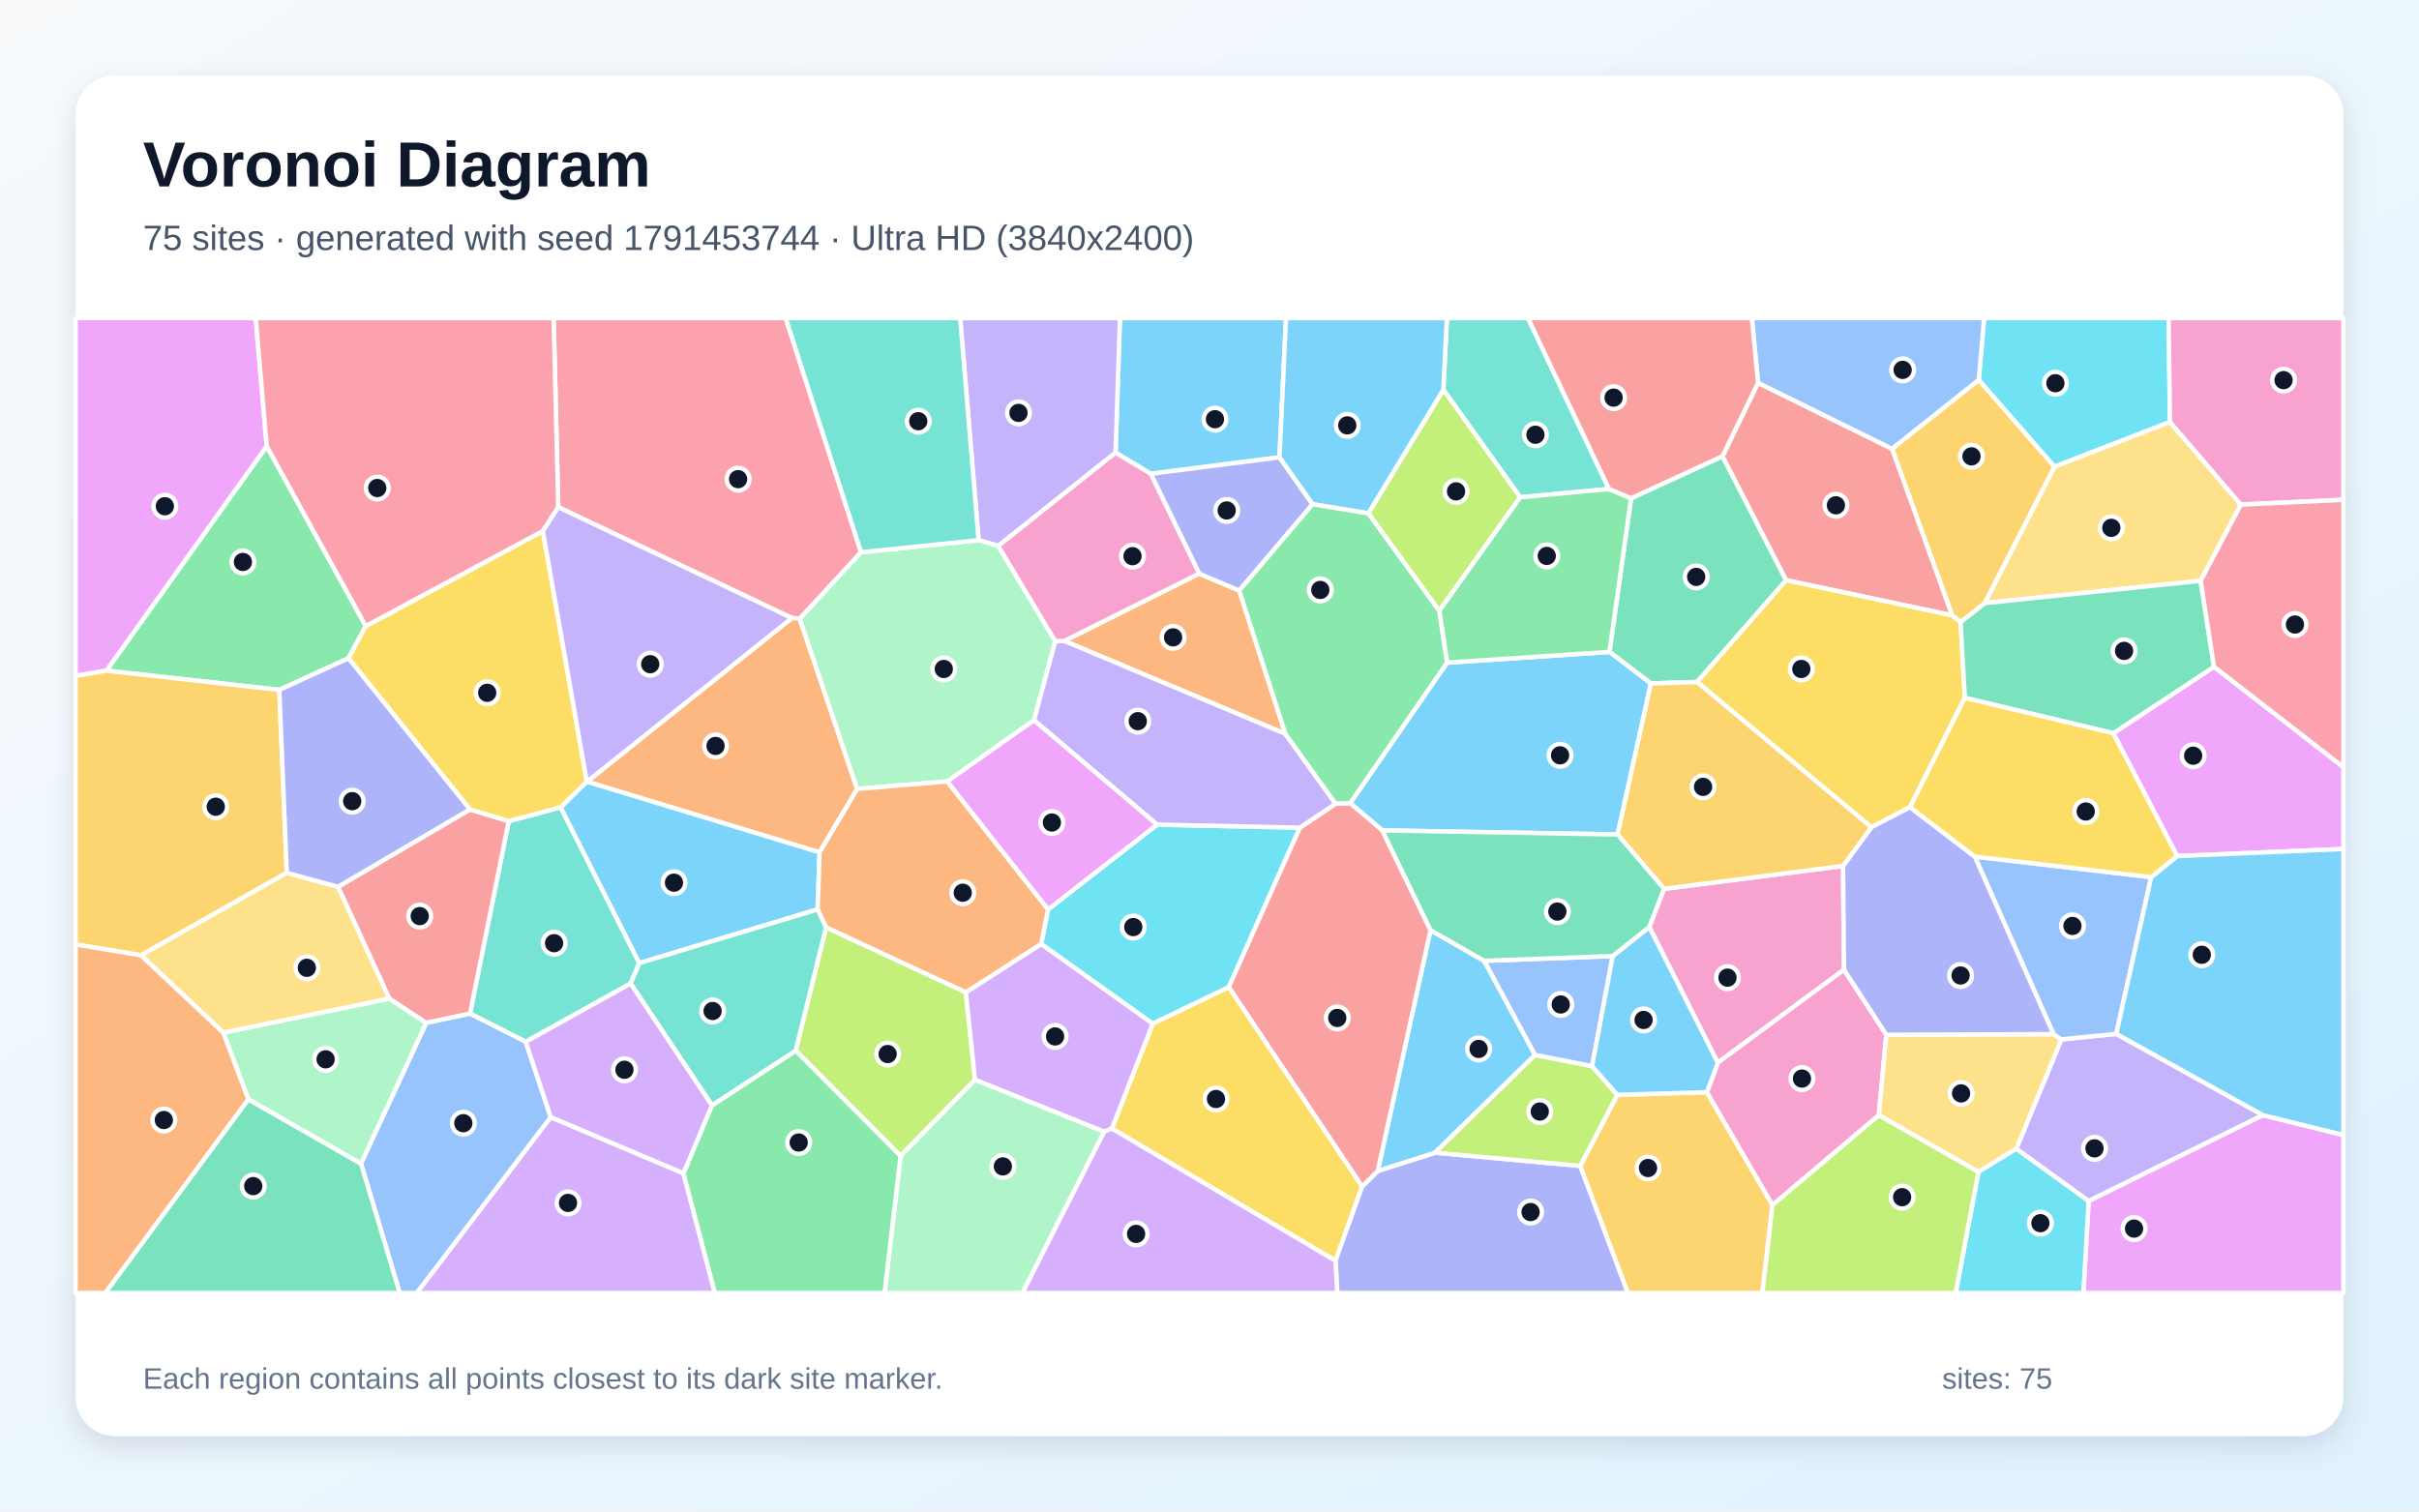
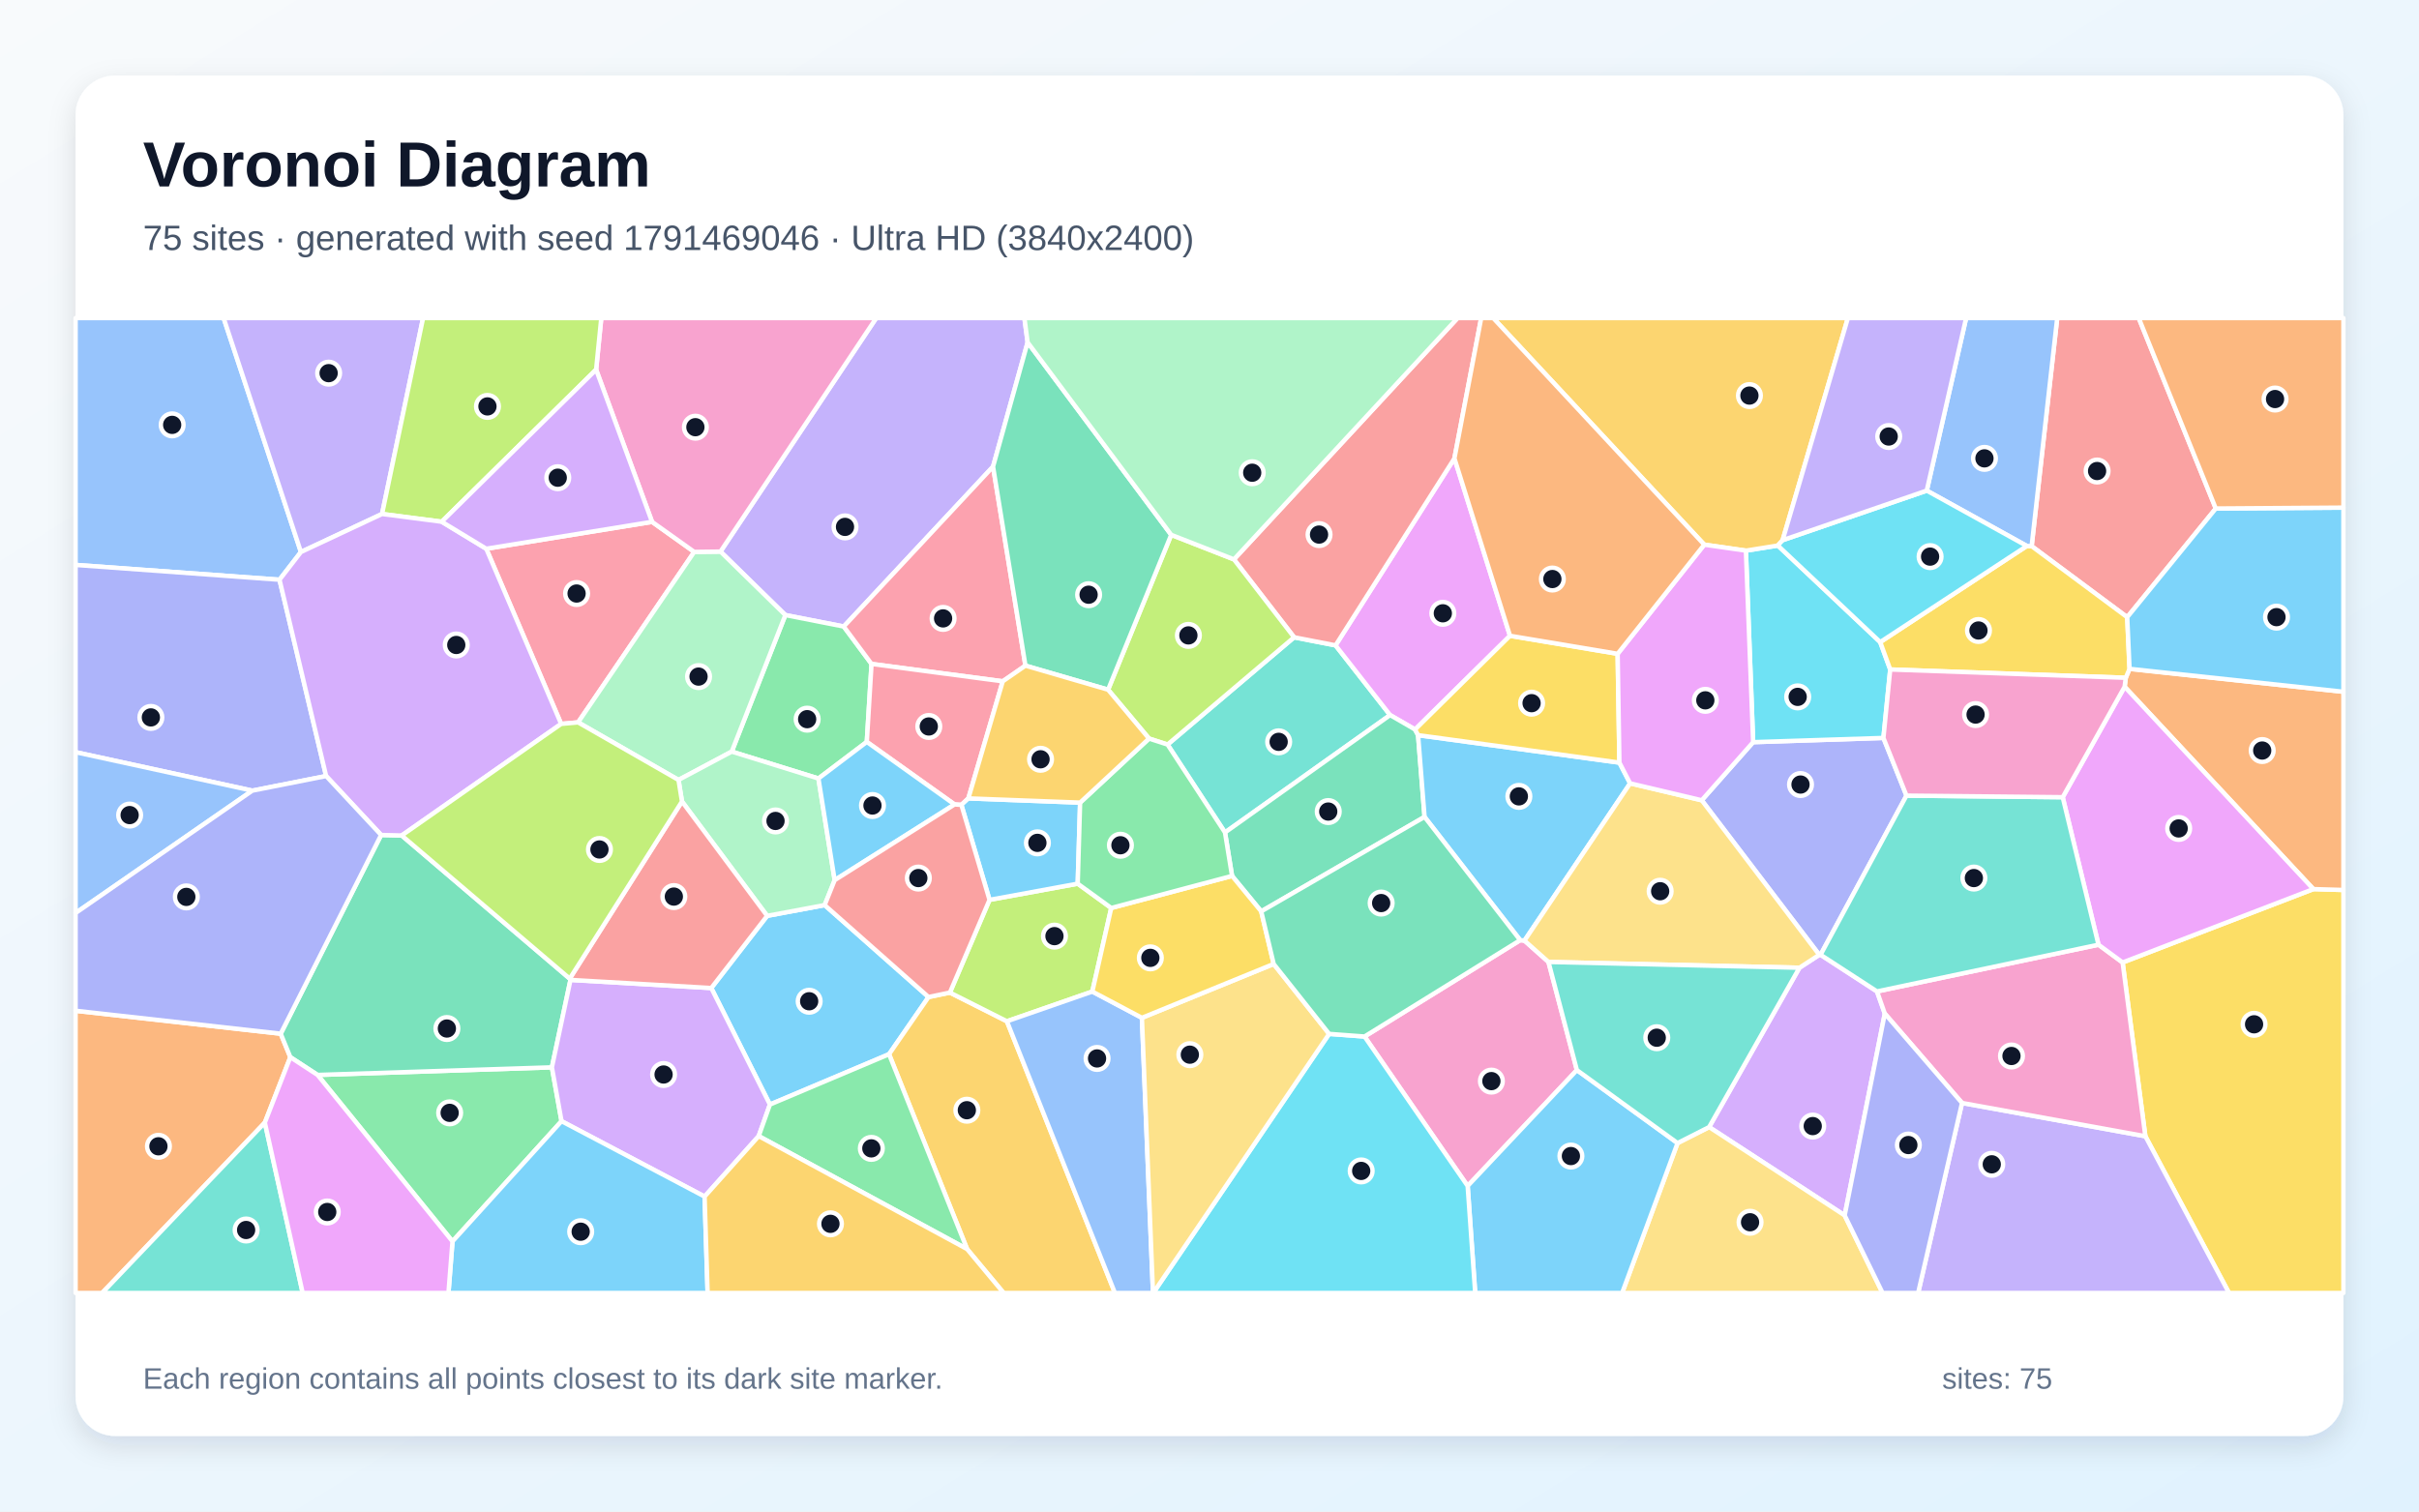
<svg xmlns="http://www.w3.org/2000/svg" width="3840" height="2400" viewBox="0 0 3840 2400" role="img" aria-labelledby="title description">
  <defs>
    <linearGradient id="background" x1="0" y1="0" x2="1" y2="1">
      <stop stop-color="#F8FAFC" />
      <stop offset="1" stop-color="#E0F2FE" />
    </linearGradient>
    <filter id="shadow" x="-5%" y="-5%" width="110%" height="110%">
      <feDropShadow dx="0" dy="15" stdDeviation="22" flood-color="#0F172A" flood-opacity=".12" />
    </filter>
  </defs>
  <rect width="3840" height="2400" fill="url(#background)" />
  <rect x="120" y="120" width="3600" height="2160" rx="63" fill="#FFFFFF" filter="url(#shadow)" />
  <g font-family="Arial, sans-serif">
    <text x="227" y="296" font-size="101" font-weight="700" fill="#0F172A">Voronoi Diagram</text>
-     <text x="227" y="397" font-size="56" fill="#475569">75 sites · generated with seed 1791453744 · Ultra HD (3840x2400)</text>
+     <text x="227" y="397" font-size="56" fill="#475569">75 sites · generated with seed 1791469046 · Ultra HD (3840x2400)</text>
  </g>
  <g stroke="#FFFFFF" stroke-width="7" stroke-linejoin="round">
-     <polygon points="2031.1,726.1 1826.7,752.3 1770.9,718.7 1777.8,505.0 2041.5,505.0" fill="#38BDF8" fill-opacity="0.65" />
-     <polygon points="3592.3,1770.7 3315.6,1907.1 3200.7,1824.1 3272.3,1650.3 3359.4,1641.6" fill="#A78BFA" fill-opacity="0.65" />
-     <polygon points="2618.1,1471.8 2641.6,1411.3 2925.7,1374.9 2927.2,1539.7 2726.9,1687.4" fill="#F472B6" fill-opacity="0.65" />
-     <polygon points="1903.6,910.8 1967.2,937.7 2040.5,1165.3 1689.5,1017.7" fill="#FB923C" fill-opacity="0.65" />
-     <polygon points="1765.0,1791.9 1829.9,1625.2 1950.7,1567.2 2162.4,1883.8 2120.0,2001.9" fill="#FACC15" fill-opacity="0.65" />
-     <polygon points="580.6,994.1 553.2,1045.2 443.4,1095.4 168.8,1064.9 423.4,708.4" fill="#4ADE80" fill-opacity="0.65" />
-     <polygon points="890.0,1281.8 1014.9,1529.2 1001.0,1561.6 834.6,1654.2 746.1,1609.5 807.6,1303.8" fill="#2DD4BF" fill-opacity="0.65" />
-     <polygon points="2560.1,1518.0 2527.3,1693.0 2436.7,1675.2 2355.8,1525.6" fill="#60A5FA" fill-opacity="0.65" />
-     <polygon points="423.4,708.4 168.8,1064.9 120.0,1073.2 120.0,505.0 405.9,505.0" fill="#E879F9" fill-opacity="0.65" />
-     <polygon points="2734.4,724.3 2835.4,921.3 2694.0,1082.9 2620.7,1085.2 2554.9,1035.1 2589.2,791.2" fill="#34D399" fill-opacity="0.65" />
-     <polygon points="676.5,1624.2 617.9,1585.6 536.5,1408.1 745.9,1285.2 807.6,1303.8 746.1,1609.5" fill="#F87171" fill-opacity="0.65" />
-     <polygon points="2120.0,2001.9 2162.4,1883.8 2187.1,1859.2 2278.0,1830.2 2508.5,1851.2 2584.2,2053.0 2122.8,2053.0" fill="#818CF8" fill-opacity="0.65" />
-     <polygon points="2508.5,1851.2 2567.4,1738.4 2709.6,1734.2 2813.7,1913.4 2797.7,2053.0 2584.2,2053.0" fill="#FBBF24" fill-opacity="0.65" />
-     <polygon points="1311.3,1472.3 1533.2,1575.6 1547.8,1714.4 1429.6,1835.5 1263.1,1668.1" fill="#A3E635" fill-opacity="0.65" />
-     <polygon points="874.2,1773.7 1085.0,1863.0 1134.8,2053.0 661.4,2053.0" fill="#C084FC" fill-opacity="0.65" />
-     <polygon points="1366.9,876.9 1269.5,982.4 1257.0,981.3 886.2,805.3 878.8,505.0 1247.2,505.0" fill="#FB7185" fill-opacity="0.65" />
-     <polygon points="3444.7,670.1 3261.2,741.1 3141.1,603.4 3149.7,505.0 3442.5,505.0" fill="#22D3EE" fill-opacity="0.65" />
-     <polygon points="1429.6,1835.5 1547.8,1714.4 1752.9,1796.9 1623.1,2053.0 1404.2,2053.0" fill="#86EFAC" fill-opacity="0.65" />
-     <polygon points="3493.4,922.2 3150.5,957.6 3261.2,741.1 3444.7,670.1 3557.2,801.2" fill="#FCD34D" fill-opacity="0.65" />
-     <polygon points="2567.8,1325.0 2194.3,1318.5 2143.3,1275.2 2297.1,1052.2 2554.9,1035.1 2620.7,1085.2" fill="#38BDF8" fill-opacity="0.65" />
-     <polygon points="931.5,1241.1 932.0,1241.0 1301.1,1353.2 1297.9,1444.0 1014.9,1529.2 890.0,1281.8" fill="#38BDF8" fill-opacity="0.65" />
-     <polygon points="1584.7,866.8 1553.5,857.7 1524.2,505.0 1777.8,505.0 1770.9,718.7" fill="#A78BFA" fill-opacity="0.65" />
-     <polygon points="2813.7,1913.4 2709.6,1734.2 2726.9,1687.4 2927.2,1539.7 2994.4,1643.0 2982.5,1770.9" fill="#F472B6" fill-opacity="0.65" />
-     <polygon points="1360.7,1252.8 1301.1,1353.2 932.0,1241.0 1257.0,981.3 1269.5,982.4" fill="#FB923C" fill-opacity="0.65" />
-     <polygon points="861.8,843.1 931.5,1241.1 890.0,1281.8 807.6,1303.8 745.9,1285.2 553.2,1045.2 580.6,994.1" fill="#FACC15" fill-opacity="0.65" />
-     <polygon points="1085.0,1863.0 1130.1,1755.1 1263.1,1668.1 1429.6,1835.5 1404.2,2053.0 1134.8,2053.0" fill="#4ADE80" fill-opacity="0.65" />
-     <polygon points="2554.2,776.4 2413.2,789.6 2291.2,618.7 2296.9,505.0 2425.6,505.0" fill="#2DD4BF" fill-opacity="0.65" />
-     <polygon points="573.0,1847.5 676.5,1624.2 746.1,1609.5 834.6,1654.2 874.2,1773.7 661.4,2053.0 634.5,2053.0" fill="#60A5FA" fill-opacity="0.65" />
-     <polygon points="3315.6,1907.1 3592.3,1770.7 3720.0,1802.2 3720.0,2053.0 3307.2,2053.0" fill="#E879F9" fill-opacity="0.65" />
-     <polygon points="394.2,1745.4 573.0,1847.5 634.5,2053.0 166.9,2053.0" fill="#34D399" fill-opacity="0.65" />
-     <polygon points="2790.8,607.8 3003.7,712.7 3099.1,977.1 2835.4,921.3 2734.4,724.3" fill="#F87171" fill-opacity="0.65" />
-     <polygon points="2083.7,800.6 1967.2,937.7 1903.6,910.8 1826.7,752.3 2031.1,726.1" fill="#818CF8" fill-opacity="0.65" />
-     <polygon points="455.3,1385.9 223.7,1516.8 120.0,1499.6 120.0,1073.2 168.8,1064.9 443.4,1095.4" fill="#FBBF24" fill-opacity="0.65" />
-     <polygon points="2172.1,815.1 2291.2,618.7 2413.2,789.6 2284.7,970.0" fill="#A3E635" fill-opacity="0.65" />
-     <polygon points="1752.9,1796.9 1547.8,1714.4 1533.2,1575.6 1652.8,1498.7 1829.9,1625.2 1765.0,1791.9" fill="#C084FC" fill-opacity="0.65" />
-     <polygon points="886.2,805.3 861.8,843.1 580.6,994.1 423.4,708.4 405.9,505.0 878.8,505.0" fill="#FB7185" fill-opacity="0.65" />
-     <polygon points="1652.8,1498.7 1663.8,1444.0 1836.8,1309.3 2063.4,1314.2 1950.7,1567.2 1829.9,1625.2" fill="#22D3EE" fill-opacity="0.65" />
-     <polygon points="1675.2,1018.2 1641.4,1143.7 1503.7,1240.7 1360.7,1252.8 1269.5,982.4 1366.9,876.9 1553.5,857.7 1584.7,866.8" fill="#86EFAC" fill-opacity="0.65" />
-     <polygon points="3140.7,1860.8 2982.5,1770.9 2994.4,1643.0 3259.8,1642.0 3272.3,1650.3 3200.7,1824.1" fill="#FCD34D" fill-opacity="0.65" />
-     <polygon points="2278.0,1830.2 2187.1,1859.2 2270.9,1476.9 2355.8,1525.6 2436.7,1675.2" fill="#38BDF8" fill-opacity="0.65" />
-     <polygon points="2291.2,618.7 2172.1,815.1 2083.7,800.6 2031.1,726.1 2041.5,505.0 2296.9,505.0" fill="#38BDF8" fill-opacity="0.65" />
-     <polygon points="932.0,1241.0 931.5,1241.1 861.8,843.1 886.2,805.3 1257.0,981.3" fill="#A78BFA" fill-opacity="0.65" />
-     <polygon points="3557.2,801.2 3444.7,670.1 3442.5,505.0 3720.0,505.0 3720.0,793.6" fill="#F472B6" fill-opacity="0.65" />
-     <polygon points="1663.8,1444.0 1652.8,1498.7 1533.2,1575.6 1311.3,1472.3 1297.9,1444.0 1301.1,1353.2 1360.7,1252.8 1503.7,1240.7" fill="#FB923C" fill-opacity="0.65" />
-     <polygon points="3112.3,987.6 3119.0,1108.1 3032.0,1281.6 2970.7,1313.5 2694.0,1082.9 2835.4,921.3 3099.1,977.1" fill="#FACC15" fill-opacity="0.65" />
-     <polygon points="2284.7,970.0 2413.2,789.6 2554.2,776.4 2589.2,791.2 2554.9,1035.1 2297.1,1052.2" fill="#4ADE80" fill-opacity="0.65" />
-     <polygon points="1366.9,876.9 1247.2,505.0 1524.2,505.0 1553.5,857.7" fill="#2DD4BF" fill-opacity="0.65" />
-     <polygon points="3414.9,1392.7 3359.4,1641.6 3272.3,1650.3 3259.8,1642.0 3134.8,1360.1" fill="#60A5FA" fill-opacity="0.65" />
-     <polygon points="3456.1,1359.3 3354.7,1164.2 3514.6,1058.7 3720.0,1218.0 3720.0,1348.0" fill="#E879F9" fill-opacity="0.65" />
-     <polygon points="3514.6,1058.7 3354.7,1164.2 3119.0,1108.1 3112.3,987.6 3150.5,957.6 3493.4,922.2" fill="#34D399" fill-opacity="0.65" />
-     <polygon points="2270.9,1476.9 2187.1,1859.2 2162.4,1883.8 1950.7,1567.2 2063.4,1314.2 2120.2,1276.1 2143.3,1275.2 2194.3,1318.5" fill="#F87171" fill-opacity="0.65" />
-     <polygon points="3134.8,1360.1 3259.8,1642.0 2994.4,1643.0 2927.2,1539.7 2925.7,1374.9 2970.7,1313.5 3032.0,1281.6" fill="#818CF8" fill-opacity="0.65" />
-     <polygon points="2970.7,1313.5 2925.7,1374.9 2641.6,1411.3 2567.8,1325.0 2620.7,1085.2 2694.0,1082.9" fill="#FBBF24" fill-opacity="0.65" />
-     <polygon points="2567.4,1738.4 2508.5,1851.2 2278.0,1830.2 2436.7,1675.2 2527.3,1693.0" fill="#A3E635" fill-opacity="0.65" />
-     <polygon points="1752.9,1796.9 1765.0,1791.9 2120.0,2001.9 2122.8,2053.0 1623.1,2053.0" fill="#C084FC" fill-opacity="0.65" />
-     <polygon points="3514.6,1058.7 3493.4,922.2 3557.2,801.2 3720.0,793.6 3720.0,1218.0" fill="#FB7185" fill-opacity="0.65" />
-     <polygon points="3140.7,1860.8 3200.7,1824.1 3315.6,1907.1 3307.2,2053.0 3104.5,2053.0" fill="#22D3EE" fill-opacity="0.65" />
-     <polygon points="394.2,1745.4 354.4,1639.6 617.9,1585.6 676.5,1624.2 573.0,1847.5" fill="#86EFAC" fill-opacity="0.65" />
-     <polygon points="354.4,1639.6 223.7,1516.8 455.3,1385.9 536.5,1408.1 617.9,1585.6" fill="#FCD34D" fill-opacity="0.65" />
-     <polygon points="2709.6,1734.2 2567.4,1738.4 2527.3,1693.0 2560.1,1518.0 2618.1,1471.8 2726.9,1687.4" fill="#38BDF8" fill-opacity="0.65" />
-     <polygon points="3592.3,1770.7 3359.4,1641.6 3414.9,1392.7 3456.1,1359.3 3720.0,1348.0 3720.0,1802.2" fill="#38BDF8" fill-opacity="0.65" />
-     <polygon points="2120.2,1276.1 2063.4,1314.2 1836.8,1309.3 1641.4,1143.7 1675.2,1018.2 1689.5,1017.7 2040.5,1165.3" fill="#A78BFA" fill-opacity="0.65" />
-     <polygon points="1903.6,910.8 1689.5,1017.7 1675.2,1018.2 1584.7,866.8 1770.9,718.7 1826.7,752.3" fill="#F472B6" fill-opacity="0.65" />
-     <polygon points="120.0,1499.6 223.7,1516.8 354.4,1639.6 394.2,1745.4 166.9,2053.0 120.0,2053.0" fill="#FB923C" fill-opacity="0.65" />
-     <polygon points="3354.7,1164.2 3456.1,1359.3 3414.9,1392.7 3134.8,1360.1 3032.0,1281.6 3119.0,1108.1" fill="#FACC15" fill-opacity="0.65" />
-     <polygon points="2172.1,815.1 2284.7,970.0 2297.1,1052.2 2143.3,1275.2 2120.2,1276.1 2040.5,1165.3 1967.2,937.7 2083.7,800.6" fill="#4ADE80" fill-opacity="0.65" />
-     <polygon points="1130.1,1755.1 1001.0,1561.6 1014.9,1529.2 1297.9,1444.0 1311.3,1472.3 1263.1,1668.1" fill="#2DD4BF" fill-opacity="0.65" />
-     <polygon points="3141.1,603.4 3003.7,712.7 2790.8,607.8 2780.9,505.0 3149.7,505.0" fill="#60A5FA" fill-opacity="0.65" />
-     <polygon points="1836.8,1309.3 1663.8,1444.0 1503.7,1240.7 1641.4,1143.7" fill="#E879F9" fill-opacity="0.65" />
-     <polygon points="2560.1,1518.0 2355.8,1525.6 2270.9,1476.9 2194.3,1318.5 2567.8,1325.0 2641.6,1411.3 2618.1,1471.8" fill="#34D399" fill-opacity="0.65" />
-     <polygon points="2790.8,607.8 2734.4,724.3 2589.2,791.2 2554.2,776.4 2425.6,505.0 2780.9,505.0" fill="#F87171" fill-opacity="0.65" />
-     <polygon points="745.9,1285.2 536.5,1408.1 455.3,1385.9 443.4,1095.4 553.2,1045.2" fill="#818CF8" fill-opacity="0.65" />
-     <polygon points="3141.1,603.4 3261.2,741.1 3150.5,957.6 3112.3,987.6 3099.1,977.1 3003.7,712.7" fill="#FBBF24" fill-opacity="0.65" />
-     <polygon points="2813.7,1913.4 2982.5,1770.9 3140.7,1860.8 3104.5,2053.0 2797.7,2053.0" fill="#A3E635" fill-opacity="0.65" />
-     <polygon points="1130.1,1755.1 1085.0,1863.0 874.2,1773.7 834.6,1654.2 1001.0,1561.6" fill="#C084FC" fill-opacity="0.65" />
+     <polygon points="1222.2,1753.8 1129.1,1568.8 1217.8,1454.2 1309.1,1437.1 1474.0,1583.1 1411.3,1673.9" fill="#38BDF8" fill-opacity="0.65" />
+     <polygon points="1631.3,543.6 1576.4,740.9 1339.4,994.8 1246.7,976.6 1143.7,875.8 1390.9,505.0 1626.2,505.0" fill="#A78BFA" fill-opacity="0.65" />
+     <polygon points="2166.1,1645.8 2413.2,1492.8 2420.0,1493.5 2458.1,1527.4 2503.2,1699.1 2329.8,1883.1" fill="#F472B6" fill-opacity="0.65" />
+     <polygon points="120.0,1604.9 445.6,1641.3 460.9,1678.6 420.4,1782.5 162.1,2053.0 120.0,2053.0" fill="#FB923C" fill-opacity="0.65" />
+     <polygon points="3405.6,1804.1 3369.5,1528.2 3672.3,1411.7 3720.0,1413.1 3720.0,2053.0 3538.4,2053.0" fill="#FACC15" fill-opacity="0.65" />
+     <polygon points="1376.0,1178.0 1299.2,1236.1 1161.6,1193.4 1246.7,976.6 1339.4,994.8 1383.5,1054.2" fill="#4ADE80" fill-opacity="0.65" />
+     <polygon points="1853.4,1182.2 2054.3,1011.9 2120.1,1024.7 2206.7,1135.4 1944.6,1321.8" fill="#2DD4BF" fill-opacity="0.65" />
+     <polygon points="477.7,876.5 443.7,920.5 120.0,897.0 120.0,505.0 355.0,505.0" fill="#60A5FA" fill-opacity="0.65" />
+     <polygon points="2397.0,1009.5 2246.3,1158.3 2206.7,1135.4 2120.1,1024.7 2308.8,727.8" fill="#E879F9" fill-opacity="0.65" />
+     <polygon points="2002.1,1447.1 1955.8,1390.8 1944.6,1321.8 2206.7,1135.4 2246.3,1158.3 2251.1,1167.3 2261.4,1297.1" fill="#34D399" fill-opacity="0.65" />
+     <polygon points="3517.4,807.4 3376.8,980.0 3225.1,867.2 3265.7,505.0 3395.1,505.0" fill="#F87171" fill-opacity="0.65" />
+     <polygon points="2701.4,1270.7 2783.0,1178.4 2989.8,1171.7 3026.4,1263.3 2890.0,1516.0 2888.0,1516.1" fill="#818CF8" fill-opacity="0.65" />
+     <polygon points="1535.2,1983.3 1411.3,1673.9 1474.0,1583.1 1507.9,1576.0 1598.4,1621.6 1769.9,2053.0 1593.2,2053.0" fill="#FBBF24" fill-opacity="0.65" />
+     <polygon points="1764.0,1441.7 1734.0,1574.4 1598.4,1621.6 1507.9,1576.0 1570.8,1428.8 1710.8,1403.1" fill="#A3E635" fill-opacity="0.65" />
+     <polygon points="2979.6,1574.2 2992.0,1609.4 2928.3,1929.8 2713.1,1789.6 2856.5,1536.6 2888.0,1516.1 2890.0,1516.0" fill="#C084FC" fill-opacity="0.65" />
+     <polygon points="890.8,1149.4 771.9,871.3 1035.1,828.6 1102.0,876.3 917.7,1147.0" fill="#FB7185" fill-opacity="0.65" />
+     <polygon points="2771.5,874.3 2822.2,866.2 2984.7,1019.5 3000.6,1063.0 2989.8,1171.7 2783.0,1178.4" fill="#22D3EE" fill-opacity="0.65" />
+     <polygon points="1077.1,1238.4 917.7,1147.0 1102.0,876.3 1143.7,875.8 1246.7,976.6 1161.6,1193.4" fill="#86EFAC" fill-opacity="0.65" />
+     <polygon points="2663.0,1815.0 2713.1,1789.6 2928.3,1929.8 2988.5,2053.0 2575.0,2053.0" fill="#FCD34D" fill-opacity="0.65" />
+     <polygon points="2329.8,1883.1 2503.2,1699.1 2663.0,1815.0 2575.0,2053.0 2341.8,2053.0" fill="#38BDF8" fill-opacity="0.65" />
+     <polygon points="2261.4,1297.1 2251.1,1167.3 2570.7,1210.9 2587.7,1243.8 2420.0,1493.5 2413.2,1492.8" fill="#38BDF8" fill-opacity="0.65" />
+     <polygon points="3114.6,1751.3 3405.6,1804.1 3538.4,2053.0 3044.9,2053.0" fill="#A78BFA" fill-opacity="0.65" />
+     <polygon points="3114.6,1751.3 2992.0,1609.4 2979.6,1574.2 3331.2,1500.0 3369.5,1528.2 3405.6,1804.1" fill="#F472B6" fill-opacity="0.65" />
+     <polygon points="3672.3,1411.7 3372.7,1090.4 3374.5,1076.2 3380.5,1062.0 3720.0,1098.4 3720.0,1413.1" fill="#FB923C" fill-opacity="0.65" />
+     <polygon points="3000.6,1063.0 2984.7,1019.5 3217.5,866.9 3225.1,867.2 3376.8,980.0 3380.5,1062.0 3374.5,1076.2" fill="#FACC15" fill-opacity="0.65" />
+     <polygon points="718.3,1971.1 504.1,1706.8 876.1,1694.7 891.4,1780.2" fill="#4ADE80" fill-opacity="0.65" />
+     <polygon points="420.4,1782.5 480.5,2053.0 162.1,2053.0" fill="#2DD4BF" fill-opacity="0.65" />
+     <polygon points="3225.1,867.2 3217.5,866.9 3058.6,779.0 3121.1,505.0 3265.7,505.0" fill="#60A5FA" fill-opacity="0.65" />
+     <polygon points="3274.4,1265.8 3372.7,1090.4 3672.3,1411.7 3369.5,1528.2 3331.2,1500.0" fill="#E879F9" fill-opacity="0.65" />
+     <polygon points="605.0,1325.8 637.7,1326.6 904.4,1553.9 905.6,1555.9 876.1,1694.7 504.1,1706.8 460.9,1678.6 445.6,1641.3" fill="#34D399" fill-opacity="0.65" />
+     <polygon points="2308.8,727.8 2120.1,1024.7 2054.3,1011.9 1958.8,888.2 2313.8,505.0 2351.3,505.0" fill="#F87171" fill-opacity="0.65" />
+     <polygon points="517.7,1232.2 400.5,1255.4 120.0,1194.3 120.0,897.0 443.7,920.5" fill="#818CF8" fill-opacity="0.65" />
+     <polygon points="2829.8,857.7 2822.2,866.2 2771.5,874.3 2705.4,864.8 2370.4,505.0 2933.4,505.0" fill="#FBBF24" fill-opacity="0.65" />
+     <polygon points="1824.0,1172.7 1759.0,1095.1 1859.2,849.2 1958.8,888.2 2054.3,1011.9 1853.4,1182.2" fill="#A3E635" fill-opacity="0.65" />
+     <polygon points="1204.4,1803.9 1118.5,1899.9 891.4,1780.2 876.1,1694.7 905.6,1555.9 1129.1,1568.8 1222.2,1753.8" fill="#C084FC" fill-opacity="0.65" />
+     <polygon points="1627.8,1056.9 1591.8,1081.8 1383.5,1054.2 1339.4,994.8 1576.4,740.9" fill="#FB7185" fill-opacity="0.65" />
+     <polygon points="2109.9,1641.6 2166.1,1645.8 2329.8,1883.1 2341.8,2053.0 1830.7,2053.0" fill="#22D3EE" fill-opacity="0.65" />
+     <polygon points="1082.6,1272.6 1077.1,1238.4 1161.6,1193.4 1299.2,1236.1 1325.0,1397.5 1309.1,1437.1 1217.8,1454.2" fill="#86EFAC" fill-opacity="0.65" />
+     <polygon points="2587.7,1243.8 2701.4,1270.7 2888.0,1516.1 2856.5,1536.6 2458.1,1527.4 2420.0,1493.5" fill="#FCD34D" fill-opacity="0.65" />
+     <polygon points="718.3,1971.1 891.4,1780.2 1118.5,1899.9 1123.3,2053.0 711.9,2053.0" fill="#38BDF8" fill-opacity="0.65" />
+     <polygon points="3380.5,1062.0 3376.8,980.0 3517.4,807.4 3720.0,806.0 3720.0,1098.4" fill="#38BDF8" fill-opacity="0.65" />
+     <polygon points="606.5,816.1 477.7,876.5 355.0,505.0 671.6,505.0" fill="#A78BFA" fill-opacity="0.65" />
+     <polygon points="1143.7,875.8 1102.0,876.3 1035.1,828.6 946.3,586.9 954.5,505.0 1390.9,505.0" fill="#F472B6" fill-opacity="0.65" />
+     <polygon points="3517.4,807.4 3395.1,505.0 3720.0,505.0 3720.0,806.0" fill="#FB923C" fill-opacity="0.65" />
+     <polygon points="2567.9,1038.1 2570.7,1210.9 2251.1,1167.3 2246.3,1158.3 2397.0,1009.5" fill="#FACC15" fill-opacity="0.65" />
+     <polygon points="1204.4,1803.9 1222.2,1753.8 1411.3,1673.9 1535.2,1983.3" fill="#4ADE80" fill-opacity="0.65" />
+     <polygon points="3274.4,1265.8 3331.2,1500.0 2979.6,1574.2 2890.0,1516.0 3026.4,1263.3" fill="#2DD4BF" fill-opacity="0.65" />
+     <polygon points="1598.4,1621.6 1734.0,1574.4 1812.7,1616.1 1830.3,2053.0 1769.9,2053.0" fill="#60A5FA" fill-opacity="0.65" />
+     <polygon points="2567.9,1038.1 2705.4,864.8 2771.5,874.3 2783.0,1178.4 2701.4,1270.7 2587.7,1243.8 2570.7,1210.9" fill="#E879F9" fill-opacity="0.65" />
+     <polygon points="1859.2,849.2 1759.0,1095.1 1627.8,1056.9 1576.4,740.9 1631.3,543.6" fill="#34D399" fill-opacity="0.65" />
+     <polygon points="905.6,1555.9 904.4,1553.9 1082.6,1272.6 1217.8,1454.2 1129.1,1568.8" fill="#F87171" fill-opacity="0.65" />
+     <polygon points="2928.3,1929.8 2992.0,1609.4 3114.6,1751.3 3044.9,2053.0 2988.5,2053.0" fill="#818CF8" fill-opacity="0.65" />
+     <polygon points="1118.5,1899.9 1204.4,1803.9 1535.2,1983.3 1593.2,2053.0 1123.3,2053.0" fill="#FBBF24" fill-opacity="0.65" />
+     <polygon points="946.3,586.9 701.2,828.4 606.5,816.1 671.6,505.0 954.5,505.0" fill="#A3E635" fill-opacity="0.65" />
+     <polygon points="637.7,1326.6 605.0,1325.8 517.7,1232.2 443.7,920.5 477.7,876.5 606.5,816.1 701.2,828.4 771.9,871.3 890.8,1149.4" fill="#C084FC" fill-opacity="0.65" />
+     <polygon points="1591.8,1081.8 1537.2,1267.7 1526.1,1278.0 1515.3,1277.3 1376.0,1178.0 1383.5,1054.2" fill="#FB7185" fill-opacity="0.65" />
+     <polygon points="2829.8,857.7 3058.6,779.0 3217.5,866.9 2984.7,1019.5 2822.2,866.2" fill="#22D3EE" fill-opacity="0.65" />
+     <polygon points="1958.8,888.2 1859.2,849.2 1631.3,543.6 1626.2,505.0 2313.8,505.0" fill="#86EFAC" fill-opacity="0.65" />
+     <polygon points="1812.7,1616.1 2021.9,1530.6 2109.9,1641.6 1830.7,2053.0 1830.3,2053.0" fill="#FCD34D" fill-opacity="0.65" />
+     <polygon points="1526.1,1278.0 1537.2,1267.7 1714.6,1274.4 1710.8,1403.1 1570.8,1428.8" fill="#38BDF8" fill-opacity="0.65" />
+     <polygon points="1515.3,1277.3 1325.0,1397.5 1299.2,1236.1 1376.0,1178.0" fill="#38BDF8" fill-opacity="0.65" />
+     <polygon points="3058.6,779.0 2829.8,857.7 2933.4,505.0 3121.1,505.0" fill="#A78BFA" fill-opacity="0.65" />
+     <polygon points="3374.5,1076.2 3372.7,1090.4 3274.4,1265.8 3026.4,1263.3 2989.8,1171.7 3000.6,1063.0" fill="#F472B6" fill-opacity="0.65" />
+     <polygon points="2705.4,864.8 2567.9,1038.1 2397.0,1009.5 2308.8,727.8 2351.3,505.0 2370.4,505.0" fill="#FB923C" fill-opacity="0.65" />
+     <polygon points="2021.9,1530.6 1812.7,1616.1 1734.0,1574.4 1764.0,1441.7 1955.8,1390.8 2002.1,1447.1" fill="#FACC15" fill-opacity="0.65" />
+     <polygon points="1714.6,1274.4 1824.0,1172.7 1853.4,1182.2 1944.6,1321.8 1955.8,1390.8 1764.0,1441.7 1710.8,1403.1" fill="#4ADE80" fill-opacity="0.65" />
+     <polygon points="2856.5,1536.6 2713.1,1789.6 2663.0,1815.0 2503.2,1699.1 2458.1,1527.4" fill="#2DD4BF" fill-opacity="0.65" />
+     <polygon points="400.5,1255.4 120.0,1449.7 120.0,1194.3" fill="#60A5FA" fill-opacity="0.65" />
+     <polygon points="420.4,1782.5 460.9,1678.6 504.1,1706.8 718.3,1971.1 711.9,2053.0 480.5,2053.0" fill="#E879F9" fill-opacity="0.65" />
+     <polygon points="2109.9,1641.6 2021.9,1530.6 2002.1,1447.1 2261.4,1297.1 2413.2,1492.8 2166.1,1645.8" fill="#34D399" fill-opacity="0.65" />
+     <polygon points="1515.3,1277.3 1526.1,1278.0 1570.8,1428.8 1507.9,1576.0 1474.0,1583.1 1309.1,1437.1 1325.0,1397.5" fill="#F87171" fill-opacity="0.65" />
+     <polygon points="605.0,1325.8 445.6,1641.3 120.0,1604.9 120.0,1449.7 400.5,1255.4 517.7,1232.2" fill="#818CF8" fill-opacity="0.65" />
+     <polygon points="1714.6,1274.4 1537.2,1267.7 1591.8,1081.8 1627.8,1056.9 1759.0,1095.1 1824.0,1172.7" fill="#FBBF24" fill-opacity="0.65" />
+     <polygon points="904.4,1553.9 637.7,1326.6 890.8,1149.4 917.7,1147.0 1077.1,1238.4 1082.6,1272.6" fill="#A3E635" fill-opacity="0.65" />
+     <polygon points="701.2,828.4 946.3,586.9 1035.1,828.6 771.9,871.3" fill="#C084FC" fill-opacity="0.65" />
  </g>
  <g>
-     <circle cx="1928.7" cy="665.6" r="18" fill="#0F172A" stroke="#FFFFFF" stroke-width="7" />
-     <circle cx="3324.9" cy="1823.4" r="18" fill="#0F172A" stroke="#FFFFFF" stroke-width="7" />
-     <circle cx="2742.3" cy="1552.3" r="18" fill="#0F172A" stroke="#FFFFFF" stroke-width="7" />
-     <circle cx="1862.2" cy="1012.0" r="18" fill="#0F172A" stroke="#FFFFFF" stroke-width="7" />
-     <circle cx="1930.3" cy="1745.0" r="18" fill="#0F172A" stroke="#FFFFFF" stroke-width="7" />
-     <circle cx="385.6" cy="892.3" r="18" fill="#0F172A" stroke="#FFFFFF" stroke-width="7" />
-     <circle cx="879.6" cy="1497.6" r="18" fill="#0F172A" stroke="#FFFFFF" stroke-width="7" />
-     <circle cx="2477.6" cy="1594.9" r="18" fill="#0F172A" stroke="#FFFFFF" stroke-width="7" />
-     <circle cx="261.7" cy="803.8" r="18" fill="#0F172A" stroke="#FFFFFF" stroke-width="7" />
-     <circle cx="2692.6" cy="916.0" r="18" fill="#0F172A" stroke="#FFFFFF" stroke-width="7" />
-     <circle cx="666.3" cy="1454.6" r="18" fill="#0F172A" stroke="#FFFFFF" stroke-width="7" />
-     <circle cx="2429.7" cy="1924.5" r="18" fill="#0F172A" stroke="#FFFFFF" stroke-width="7" />
-     <circle cx="2616.1" cy="1854.6" r="18" fill="#0F172A" stroke="#FFFFFF" stroke-width="7" />
-     <circle cx="1409.1" cy="1673.6" r="18" fill="#0F172A" stroke="#FFFFFF" stroke-width="7" />
-     <circle cx="901.7" cy="1910.0" r="18" fill="#0F172A" stroke="#FFFFFF" stroke-width="7" />
-     <circle cx="1171.7" cy="760.8" r="18" fill="#0F172A" stroke="#FFFFFF" stroke-width="7" />
-     <circle cx="3262.8" cy="608.5" r="18" fill="#0F172A" stroke="#FFFFFF" stroke-width="7" />
-     <circle cx="1592.0" cy="1852.0" r="18" fill="#0F172A" stroke="#FFFFFF" stroke-width="7" />
-     <circle cx="3351.6" cy="838.1" r="18" fill="#0F172A" stroke="#FFFFFF" stroke-width="7" />
-     <circle cx="2476.5" cy="1199.3" r="18" fill="#0F172A" stroke="#FFFFFF" stroke-width="7" />
-     <circle cx="1069.9" cy="1401.5" r="18" fill="#0F172A" stroke="#FFFFFF" stroke-width="7" />
-     <circle cx="1616.8" cy="655.6" r="18" fill="#0F172A" stroke="#FFFFFF" stroke-width="7" />
-     <circle cx="2860.5" cy="1712.6" r="18" fill="#0F172A" stroke="#FFFFFF" stroke-width="7" />
-     <circle cx="1135.9" cy="1184.4" r="18" fill="#0F172A" stroke="#FFFFFF" stroke-width="7" />
-     <circle cx="773.4" cy="1100.0" r="18" fill="#0F172A" stroke="#FFFFFF" stroke-width="7" />
-     <circle cx="1267.9" cy="1814.1" r="18" fill="#0F172A" stroke="#FFFFFF" stroke-width="7" />
-     <circle cx="2437.4" cy="690.3" r="18" fill="#0F172A" stroke="#FFFFFF" stroke-width="7" />
-     <circle cx="735.5" cy="1783.4" r="18" fill="#0F172A" stroke="#FFFFFF" stroke-width="7" />
-     <circle cx="3387.7" cy="1950.8" r="18" fill="#0F172A" stroke="#FFFFFF" stroke-width="7" />
-     <circle cx="402.0" cy="1883.3" r="18" fill="#0F172A" stroke="#FFFFFF" stroke-width="7" />
-     <circle cx="2914.4" cy="802.3" r="18" fill="#0F172A" stroke="#FFFFFF" stroke-width="7" />
-     <circle cx="1947.3" cy="810.5" r="18" fill="#0F172A" stroke="#FFFFFF" stroke-width="7" />
-     <circle cx="342.5" cy="1280.9" r="18" fill="#0F172A" stroke="#FFFFFF" stroke-width="7" />
-     <circle cx="2311.4" cy="780.2" r="18" fill="#0F172A" stroke="#FFFFFF" stroke-width="7" />
-     <circle cx="1674.9" cy="1645.7" r="18" fill="#0F172A" stroke="#FFFFFF" stroke-width="7" />
-     <circle cx="598.9" cy="774.9" r="18" fill="#0F172A" stroke="#FFFFFF" stroke-width="7" />
-     <circle cx="1799.0" cy="1472.0" r="18" fill="#0F172A" stroke="#FFFFFF" stroke-width="7" />
-     <circle cx="1498.2" cy="1062.2" r="18" fill="#0F172A" stroke="#FFFFFF" stroke-width="7" />
-     <circle cx="3113.1" cy="1736.1" r="18" fill="#0F172A" stroke="#FFFFFF" stroke-width="7" />
-     <circle cx="2347.2" cy="1665.5" r="18" fill="#0F172A" stroke="#FFFFFF" stroke-width="7" />
-     <circle cx="2138.7" cy="675.4" r="18" fill="#0F172A" stroke="#FFFFFF" stroke-width="7" />
-     <circle cx="1032.2" cy="1054.6" r="18" fill="#0F172A" stroke="#FFFFFF" stroke-width="7" />
-     <circle cx="3625.0" cy="603.6" r="18" fill="#0F172A" stroke="#FFFFFF" stroke-width="7" />
-     <circle cx="1528.3" cy="1417.5" r="18" fill="#0F172A" stroke="#FFFFFF" stroke-width="7" />
-     <circle cx="2859.5" cy="1062.2" r="18" fill="#0F172A" stroke="#FFFFFF" stroke-width="7" />
-     <circle cx="2455.4" cy="882.7" r="18" fill="#0F172A" stroke="#FFFFFF" stroke-width="7" />
-     <circle cx="1457.7" cy="668.8" r="18" fill="#0F172A" stroke="#FFFFFF" stroke-width="7" />
-     <circle cx="3289.9" cy="1470.2" r="18" fill="#0F172A" stroke="#FFFFFF" stroke-width="7" />
-     <circle cx="3481.5" cy="1199.9" r="18" fill="#0F172A" stroke="#FFFFFF" stroke-width="7" />
-     <circle cx="3371.8" cy="1033.5" r="18" fill="#0F172A" stroke="#FFFFFF" stroke-width="7" />
-     <circle cx="2122.8" cy="1616.3" r="18" fill="#0F172A" stroke="#FFFFFF" stroke-width="7" />
-     <circle cx="3112.3" cy="1548.9" r="18" fill="#0F172A" stroke="#FFFFFF" stroke-width="7" />
-     <circle cx="2703.5" cy="1249.4" r="18" fill="#0F172A" stroke="#FFFFFF" stroke-width="7" />
-     <circle cx="2444.3" cy="1764.9" r="18" fill="#0F172A" stroke="#FFFFFF" stroke-width="7" />
-     <circle cx="1803.5" cy="1959.2" r="18" fill="#0F172A" stroke="#FFFFFF" stroke-width="7" />
-     <circle cx="3643.1" cy="991.6" r="18" fill="#0F172A" stroke="#FFFFFF" stroke-width="7" />
-     <circle cx="3239.0" cy="1942.2" r="18" fill="#0F172A" stroke="#FFFFFF" stroke-width="7" />
-     <circle cx="516.9" cy="1682.0" r="18" fill="#0F172A" stroke="#FFFFFF" stroke-width="7" />
-     <circle cx="487.1" cy="1536.7" r="18" fill="#0F172A" stroke="#FFFFFF" stroke-width="7" />
-     <circle cx="2609.1" cy="1619.5" r="18" fill="#0F172A" stroke="#FFFFFF" stroke-width="7" />
-     <circle cx="3495.2" cy="1516.0" r="18" fill="#0F172A" stroke="#FFFFFF" stroke-width="7" />
-     <circle cx="1806.2" cy="1145.1" r="18" fill="#0F172A" stroke="#FFFFFF" stroke-width="7" />
-     <circle cx="1797.8" cy="883.1" r="18" fill="#0F172A" stroke="#FFFFFF" stroke-width="7" />
-     <circle cx="260.1" cy="1778.4" r="18" fill="#0F172A" stroke="#FFFFFF" stroke-width="7" />
-     <circle cx="3311.0" cy="1288.5" r="18" fill="#0F172A" stroke="#FFFFFF" stroke-width="7" />
-     <circle cx="2095.9" cy="936.7" r="18" fill="#0F172A" stroke="#FFFFFF" stroke-width="7" />
-     <circle cx="1131.2" cy="1605.3" r="18" fill="#0F172A" stroke="#FFFFFF" stroke-width="7" />
-     <circle cx="3020.3" cy="587.3" r="18" fill="#0F172A" stroke="#FFFFFF" stroke-width="7" />
-     <circle cx="1669.8" cy="1306.0" r="18" fill="#0F172A" stroke="#FFFFFF" stroke-width="7" />
-     <circle cx="2472.2" cy="1447.4" r="18" fill="#0F172A" stroke="#FFFFFF" stroke-width="7" />
-     <circle cx="2561.5" cy="631.4" r="18" fill="#0F172A" stroke="#FFFFFF" stroke-width="7" />
-     <circle cx="559.1" cy="1272.1" r="18" fill="#0F172A" stroke="#FFFFFF" stroke-width="7" />
-     <circle cx="3129.6" cy="724.6" r="18" fill="#0F172A" stroke="#FFFFFF" stroke-width="7" />
-     <circle cx="3019.5" cy="1900.9" r="18" fill="#0F172A" stroke="#FFFFFF" stroke-width="7" />
-     <circle cx="991.3" cy="1698.6" r="18" fill="#0F172A" stroke="#FFFFFF" stroke-width="7" />
+     <circle cx="1284.5" cy="1589.8" r="18" fill="#0F172A" stroke="#FFFFFF" stroke-width="7" />
+     <circle cx="1341.4" cy="836.6" r="18" fill="#0F172A" stroke="#FFFFFF" stroke-width="7" />
+     <circle cx="2367.5" cy="1716.6" r="18" fill="#0F172A" stroke="#FFFFFF" stroke-width="7" />
+     <circle cx="251.5" cy="1820.1" r="18" fill="#0F172A" stroke="#FFFFFF" stroke-width="7" />
+     <circle cx="3578.2" cy="1626.4" r="18" fill="#0F172A" stroke="#FFFFFF" stroke-width="7" />
+     <circle cx="1281.3" cy="1141.9" r="18" fill="#0F172A" stroke="#FFFFFF" stroke-width="7" />
+     <circle cx="2029.8" cy="1177.9" r="18" fill="#0F172A" stroke="#FFFFFF" stroke-width="7" />
+     <circle cx="273.3" cy="674.6" r="18" fill="#0F172A" stroke="#FFFFFF" stroke-width="7" />
+     <circle cx="2290.4" cy="973.8" r="18" fill="#0F172A" stroke="#FFFFFF" stroke-width="7" />
+     <circle cx="2108.5" cy="1288.6" r="18" fill="#0F172A" stroke="#FFFFFF" stroke-width="7" />
+     <circle cx="3329.0" cy="747.9" r="18" fill="#0F172A" stroke="#FFFFFF" stroke-width="7" />
+     <circle cx="2858.2" cy="1245.7" r="18" fill="#0F172A" stroke="#FFFFFF" stroke-width="7" />
+     <circle cx="1534.8" cy="1762.8" r="18" fill="#0F172A" stroke="#FFFFFF" stroke-width="7" />
+     <circle cx="1673.9" cy="1486.4" r="18" fill="#0F172A" stroke="#FFFFFF" stroke-width="7" />
+     <circle cx="2877.6" cy="1788.0" r="18" fill="#0F172A" stroke="#FFFFFF" stroke-width="7" />
+     <circle cx="915.3" cy="942.4" r="18" fill="#0F172A" stroke="#FFFFFF" stroke-width="7" />
+     <circle cx="2853.7" cy="1106.5" r="18" fill="#0F172A" stroke="#FFFFFF" stroke-width="7" />
+     <circle cx="1108.9" cy="1074.3" r="18" fill="#0F172A" stroke="#FFFFFF" stroke-width="7" />
+     <circle cx="2778.1" cy="1940.7" r="18" fill="#0F172A" stroke="#FFFFFF" stroke-width="7" />
+     <circle cx="2493.7" cy="1835.6" r="18" fill="#0F172A" stroke="#FFFFFF" stroke-width="7" />
+     <circle cx="2411.1" cy="1264.5" r="18" fill="#0F172A" stroke="#FFFFFF" stroke-width="7" />
+     <circle cx="3161.8" cy="1848.7" r="18" fill="#0F172A" stroke="#FFFFFF" stroke-width="7" />
+     <circle cx="3193.1" cy="1676.7" r="18" fill="#0F172A" stroke="#FFFFFF" stroke-width="7" />
+     <circle cx="3591.1" cy="1191.7" r="18" fill="#0F172A" stroke="#FFFFFF" stroke-width="7" />
+     <circle cx="3140.7" cy="1001.1" r="18" fill="#0F172A" stroke="#FFFFFF" stroke-width="7" />
+     <circle cx="713.8" cy="1767.0" r="18" fill="#0F172A" stroke="#FFFFFF" stroke-width="7" />
+     <circle cx="390.7" cy="1953.0" r="18" fill="#0F172A" stroke="#FFFFFF" stroke-width="7" />
+     <circle cx="3150.2" cy="727.8" r="18" fill="#0F172A" stroke="#FFFFFF" stroke-width="7" />
+     <circle cx="3458.5" cy="1315.4" r="18" fill="#0F172A" stroke="#FFFFFF" stroke-width="7" />
+     <circle cx="709.4" cy="1633.1" r="18" fill="#0F172A" stroke="#FFFFFF" stroke-width="7" />
+     <circle cx="2093.9" cy="848.8" r="18" fill="#0F172A" stroke="#FFFFFF" stroke-width="7" />
+     <circle cx="239.5" cy="1139.1" r="18" fill="#0F172A" stroke="#FFFFFF" stroke-width="7" />
+     <circle cx="2777.1" cy="628.1" r="18" fill="#0F172A" stroke="#FFFFFF" stroke-width="7" />
+     <circle cx="1886.5" cy="1008.9" r="18" fill="#0F172A" stroke="#FFFFFF" stroke-width="7" />
+     <circle cx="1053.4" cy="1706.1" r="18" fill="#0F172A" stroke="#FFFFFF" stroke-width="7" />
+     <circle cx="1497.1" cy="981.9" r="18" fill="#0F172A" stroke="#FFFFFF" stroke-width="7" />
+     <circle cx="2160.8" cy="1859.2" r="18" fill="#0F172A" stroke="#FFFFFF" stroke-width="7" />
+     <circle cx="1231.1" cy="1303.5" r="18" fill="#0F172A" stroke="#FFFFFF" stroke-width="7" />
+     <circle cx="2635.4" cy="1415.1" r="18" fill="#0F172A" stroke="#FFFFFF" stroke-width="7" />
+     <circle cx="921.8" cy="1955.7" r="18" fill="#0F172A" stroke="#FFFFFF" stroke-width="7" />
+     <circle cx="3613.8" cy="979.9" r="18" fill="#0F172A" stroke="#FFFFFF" stroke-width="7" />
+     <circle cx="521.7" cy="592.5" r="18" fill="#0F172A" stroke="#FFFFFF" stroke-width="7" />
+     <circle cx="1103.9" cy="678.3" r="18" fill="#0F172A" stroke="#FFFFFF" stroke-width="7" />
+     <circle cx="3611.5" cy="633.6" r="18" fill="#0F172A" stroke="#FFFFFF" stroke-width="7" />
+     <circle cx="2431.3" cy="1116.5" r="18" fill="#0F172A" stroke="#FFFFFF" stroke-width="7" />
+     <circle cx="1383.2" cy="1823.4" r="18" fill="#0F172A" stroke="#FFFFFF" stroke-width="7" />
+     <circle cx="3133.4" cy="1394.2" r="18" fill="#0F172A" stroke="#FFFFFF" stroke-width="7" />
+     <circle cx="1741.5" cy="1680.6" r="18" fill="#0F172A" stroke="#FFFFFF" stroke-width="7" />
+     <circle cx="2707.1" cy="1112.0" r="18" fill="#0F172A" stroke="#FFFFFF" stroke-width="7" />
+     <circle cx="1728.1" cy="944.3" r="18" fill="#0F172A" stroke="#FFFFFF" stroke-width="7" />
+     <circle cx="1069.7" cy="1423.6" r="18" fill="#0F172A" stroke="#FFFFFF" stroke-width="7" />
+     <circle cx="3029.4" cy="1818.1" r="18" fill="#0F172A" stroke="#FFFFFF" stroke-width="7" />
+     <circle cx="1318.3" cy="1943.2" r="18" fill="#0F172A" stroke="#FFFFFF" stroke-width="7" />
+     <circle cx="773.8" cy="645.3" r="18" fill="#0F172A" stroke="#FFFFFF" stroke-width="7" />
+     <circle cx="724.3" cy="1024.1" r="18" fill="#0F172A" stroke="#FFFFFF" stroke-width="7" />
+     <circle cx="1474.4" cy="1153.5" r="18" fill="#0F172A" stroke="#FFFFFF" stroke-width="7" />
+     <circle cx="3063.9" cy="883.8" r="18" fill="#0F172A" stroke="#FFFFFF" stroke-width="7" />
+     <circle cx="1987.8" cy="750.6" r="18" fill="#0F172A" stroke="#FFFFFF" stroke-width="7" />
+     <circle cx="1888.8" cy="1674.6" r="18" fill="#0F172A" stroke="#FFFFFF" stroke-width="7" />
+     <circle cx="1646.8" cy="1338.3" r="18" fill="#0F172A" stroke="#FFFFFF" stroke-width="7" />
+     <circle cx="1385.0" cy="1279.0" r="18" fill="#0F172A" stroke="#FFFFFF" stroke-width="7" />
+     <circle cx="2998.2" cy="693.1" r="18" fill="#0F172A" stroke="#FFFFFF" stroke-width="7" />
+     <circle cx="3136.1" cy="1134.6" r="18" fill="#0F172A" stroke="#FFFFFF" stroke-width="7" />
+     <circle cx="2464.3" cy="919.4" r="18" fill="#0F172A" stroke="#FFFFFF" stroke-width="7" />
+     <circle cx="1826.1" cy="1520.9" r="18" fill="#0F172A" stroke="#FFFFFF" stroke-width="7" />
+     <circle cx="1778.6" cy="1342.1" r="18" fill="#0F172A" stroke="#FFFFFF" stroke-width="7" />
+     <circle cx="2630.0" cy="1647.7" r="18" fill="#0F172A" stroke="#FFFFFF" stroke-width="7" />
+     <circle cx="205.8" cy="1294.2" r="18" fill="#0F172A" stroke="#FFFFFF" stroke-width="7" />
+     <circle cx="519.5" cy="1924.4" r="18" fill="#0F172A" stroke="#FFFFFF" stroke-width="7" />
+     <circle cx="2192.5" cy="1433.9" r="18" fill="#0F172A" stroke="#FFFFFF" stroke-width="7" />
+     <circle cx="1457.8" cy="1394.2" r="18" fill="#0F172A" stroke="#FFFFFF" stroke-width="7" />
+     <circle cx="295.8" cy="1424.1" r="18" fill="#0F172A" stroke="#FFFFFF" stroke-width="7" />
+     <circle cx="1651.8" cy="1205.6" r="18" fill="#0F172A" stroke="#FFFFFF" stroke-width="7" />
+     <circle cx="951.6" cy="1348.8" r="18" fill="#0F172A" stroke="#FFFFFF" stroke-width="7" />
+     <circle cx="885.4" cy="758.5" r="18" fill="#0F172A" stroke="#FFFFFF" stroke-width="7" />
  </g>
  <g font-family="Arial, sans-serif" font-size="47" fill="#64748B">
    <text x="227" y="2205">Each region contains all points closest to its dark site marker.</text>
    <text x="3083" y="2205">sites: 75</text>
  </g>
</svg>
